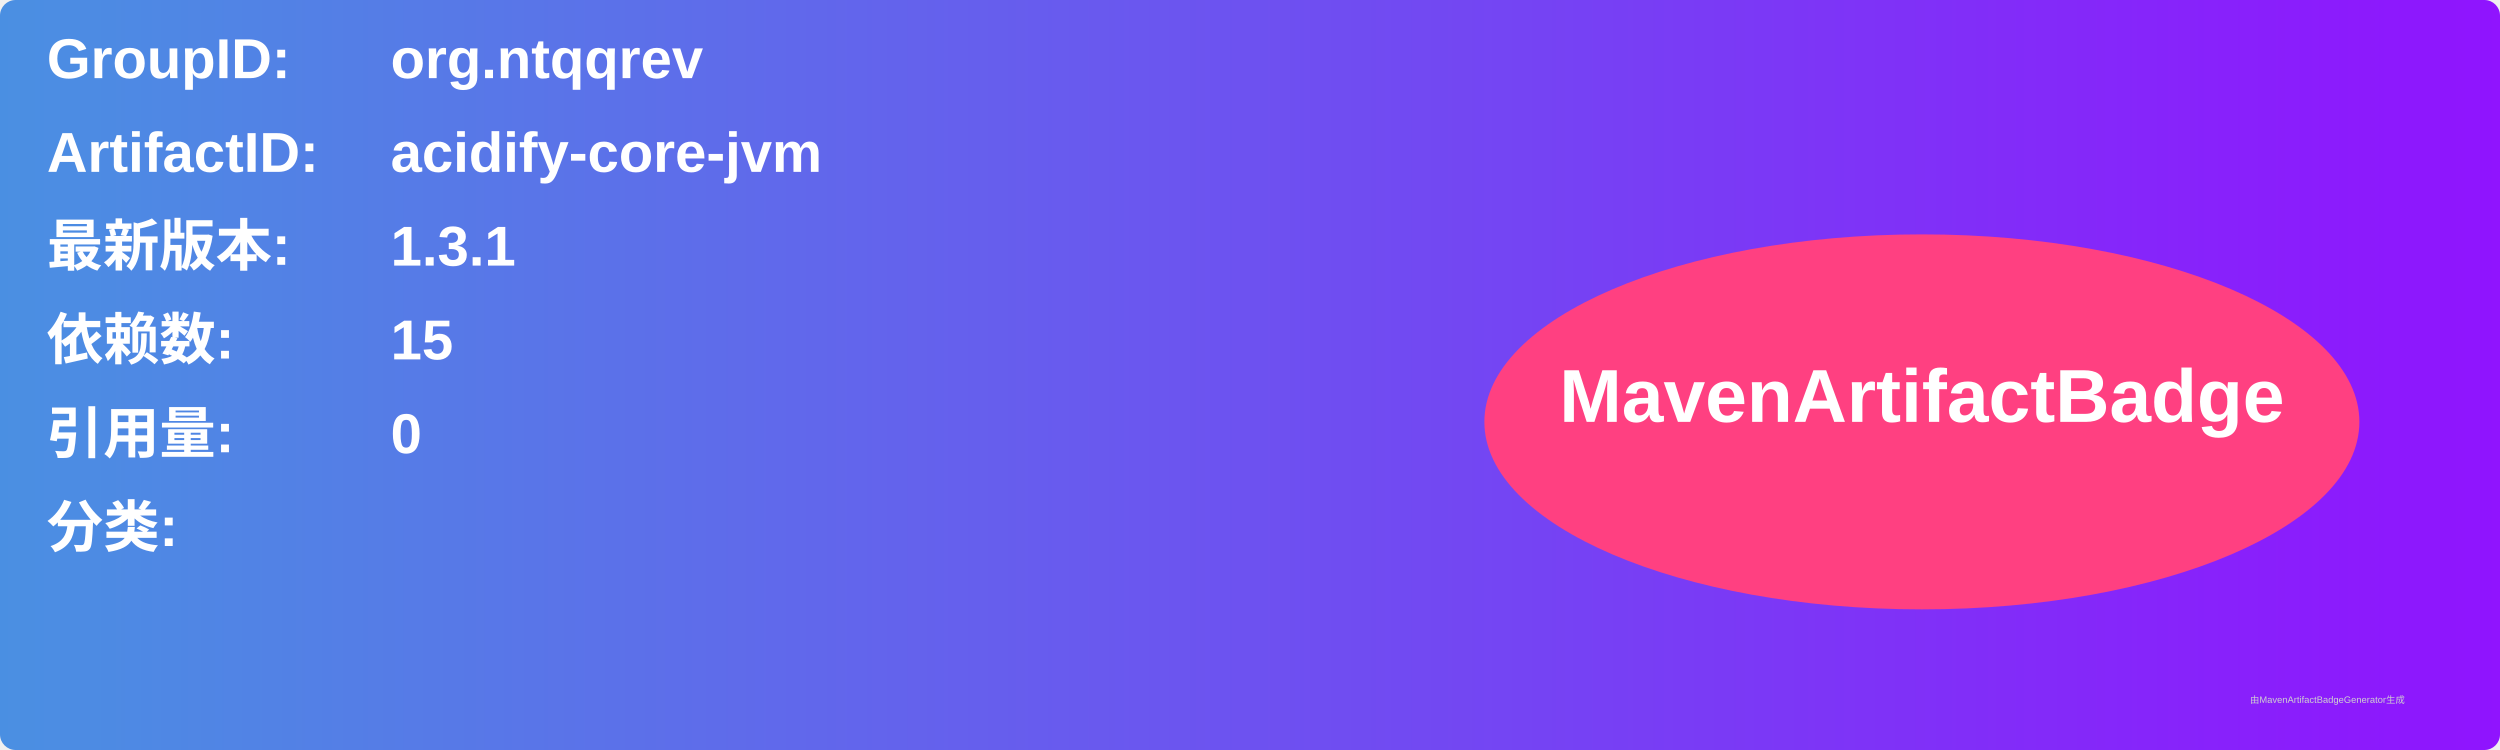
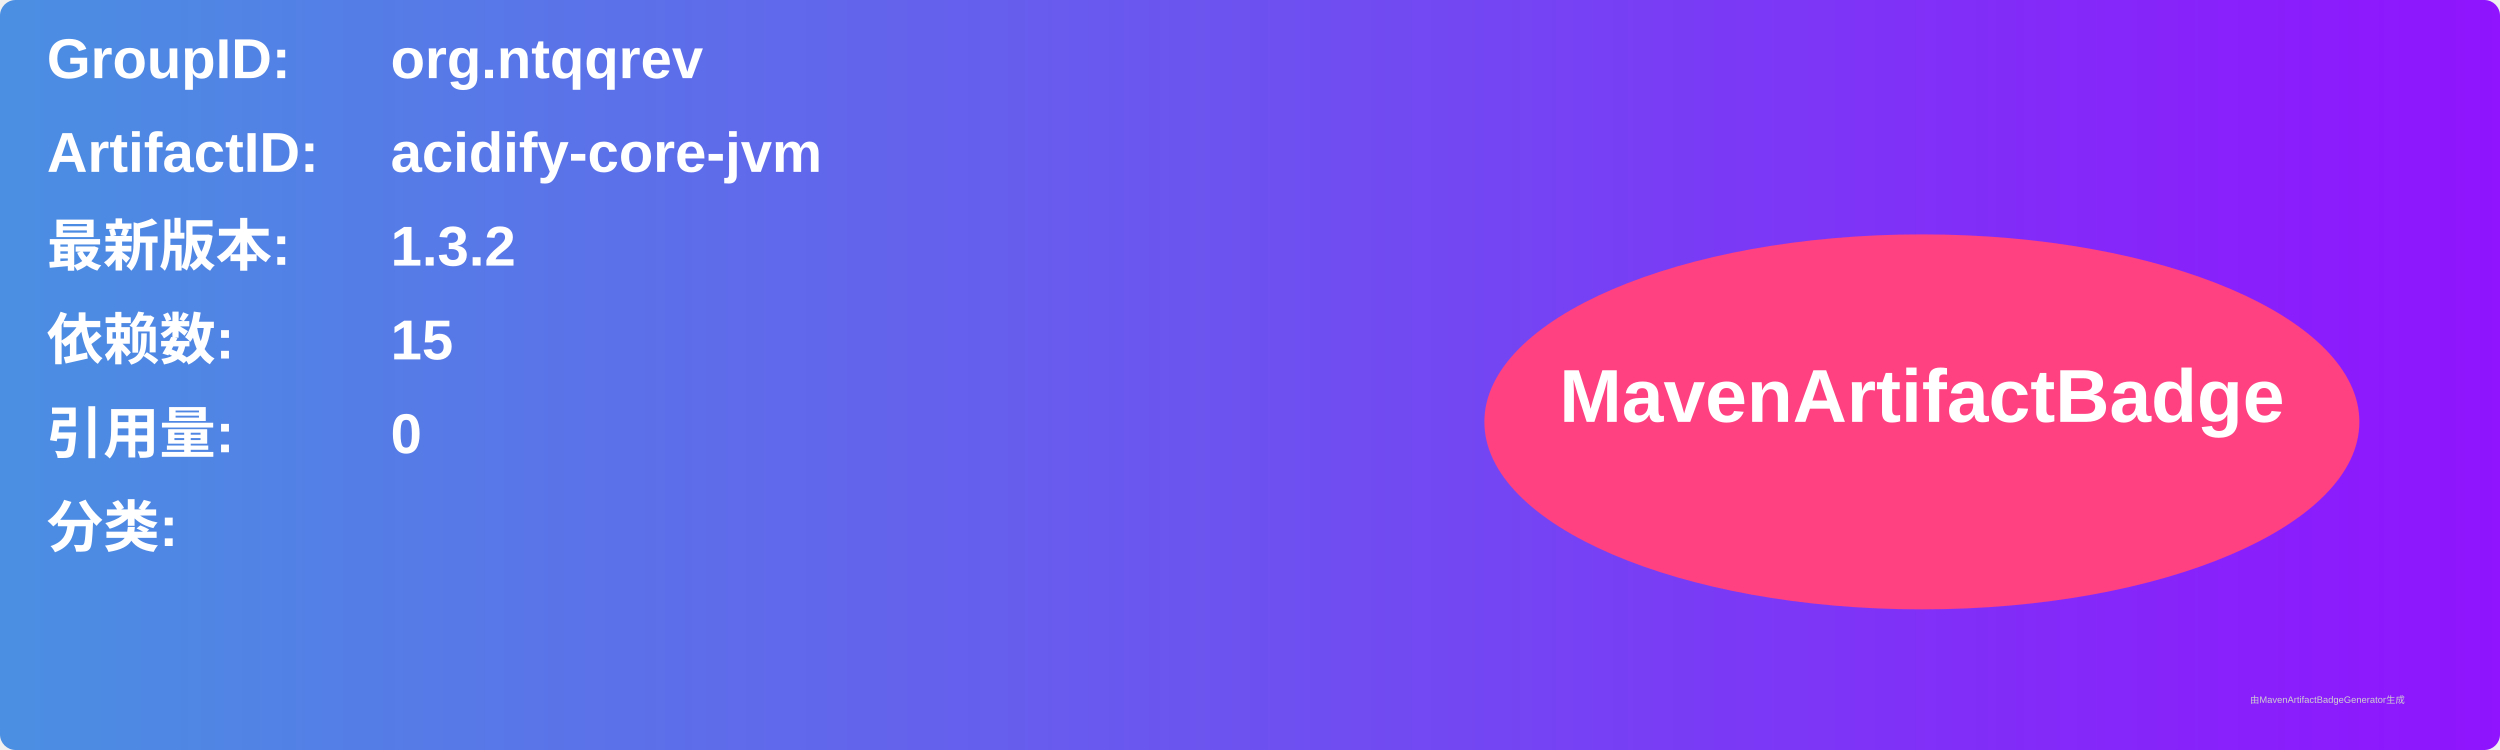
<svg xmlns="http://www.w3.org/2000/svg" width="800" height="240" viewBox="0 0 800 240">
  <linearGradient id="grad" x1="0%" y1="0%" x2="100%" y2="0%">
    <stop offset="0%" stop-color="#4a90e2" />
    <stop offset="100%" stop-color="#9013fe" />
  </linearGradient>
  <rect width="100%" height="100%" rx="5" ry="5" fill="url(#grad)" />
  <g transform="translate(15, 15)">
    <text x="0" y="10" font-family="Arial" font-size="18" fill="white" font-weight="bold" width="260">GroupID:</text>
    <text x="110" y="10" font-family="Arial" font-size="18" fill="white" font-weight="bold" width="460">org.ntqqrev</text>
    <text x="0" y="40" font-family="Arial" font-size="18" fill="white" font-weight="bold" width="260">ArtifactID:</text>
    <text x="110" y="40" font-family="Arial" font-size="18" fill="white" font-weight="bold" width="460">acidify-core-jvm</text>
    <text x="0" y="70" font-family="Arial" font-size="18" fill="white" font-weight="bold">最新版本:</text>
    <text x="110" y="70" font-family="Arial" font-size="18" fill="white" font-weight="bold">
-       <tspan font-weight="bold">1.3.1</tspan>
+       <tspan font-weight="bold">1.3.2</tspan>
    </text>
    <text x="0" y="100" font-family="Arial" font-size="18" fill="white" font-weight="bold">依赖数: </text>
    <text x="110" y="100" font-family="Arial" font-size="18" fill="white">
      <tspan font-weight="bold">15</tspan>
    </text>
    <text x="0" y="130" font-family="Arial" font-size="18" fill="white" font-weight="bold">引用量: </text>
    <text x="110" y="130" font-family="Arial" font-size="18" fill="white">
      <tspan font-weight="bold">0</tspan>
    </text>
    <text x="0" y="160" font-family="Arial" font-size="18" fill="white" font-weight="bold">分类:</text>
    <text x="10" y="190" font-family="Arial" font-size="10" fill="white">
      <tspan font-weight="bold" />
    </text>
    <ellipse cx="600" cy="120" rx="140" ry="60" fill="#ff4081" />
    <text x="600" y="120" text-anchor="middle" font-family="Arial" font-size="24" fill="white" font-weight="bold">MavenArtifactBadge</text>
  </g>
  <text x="720" y="225" font-family="Arial" font-size="3" fill="#d0d0d0">由MavenArtifactBadgeGenerator生成</text>
</svg>
